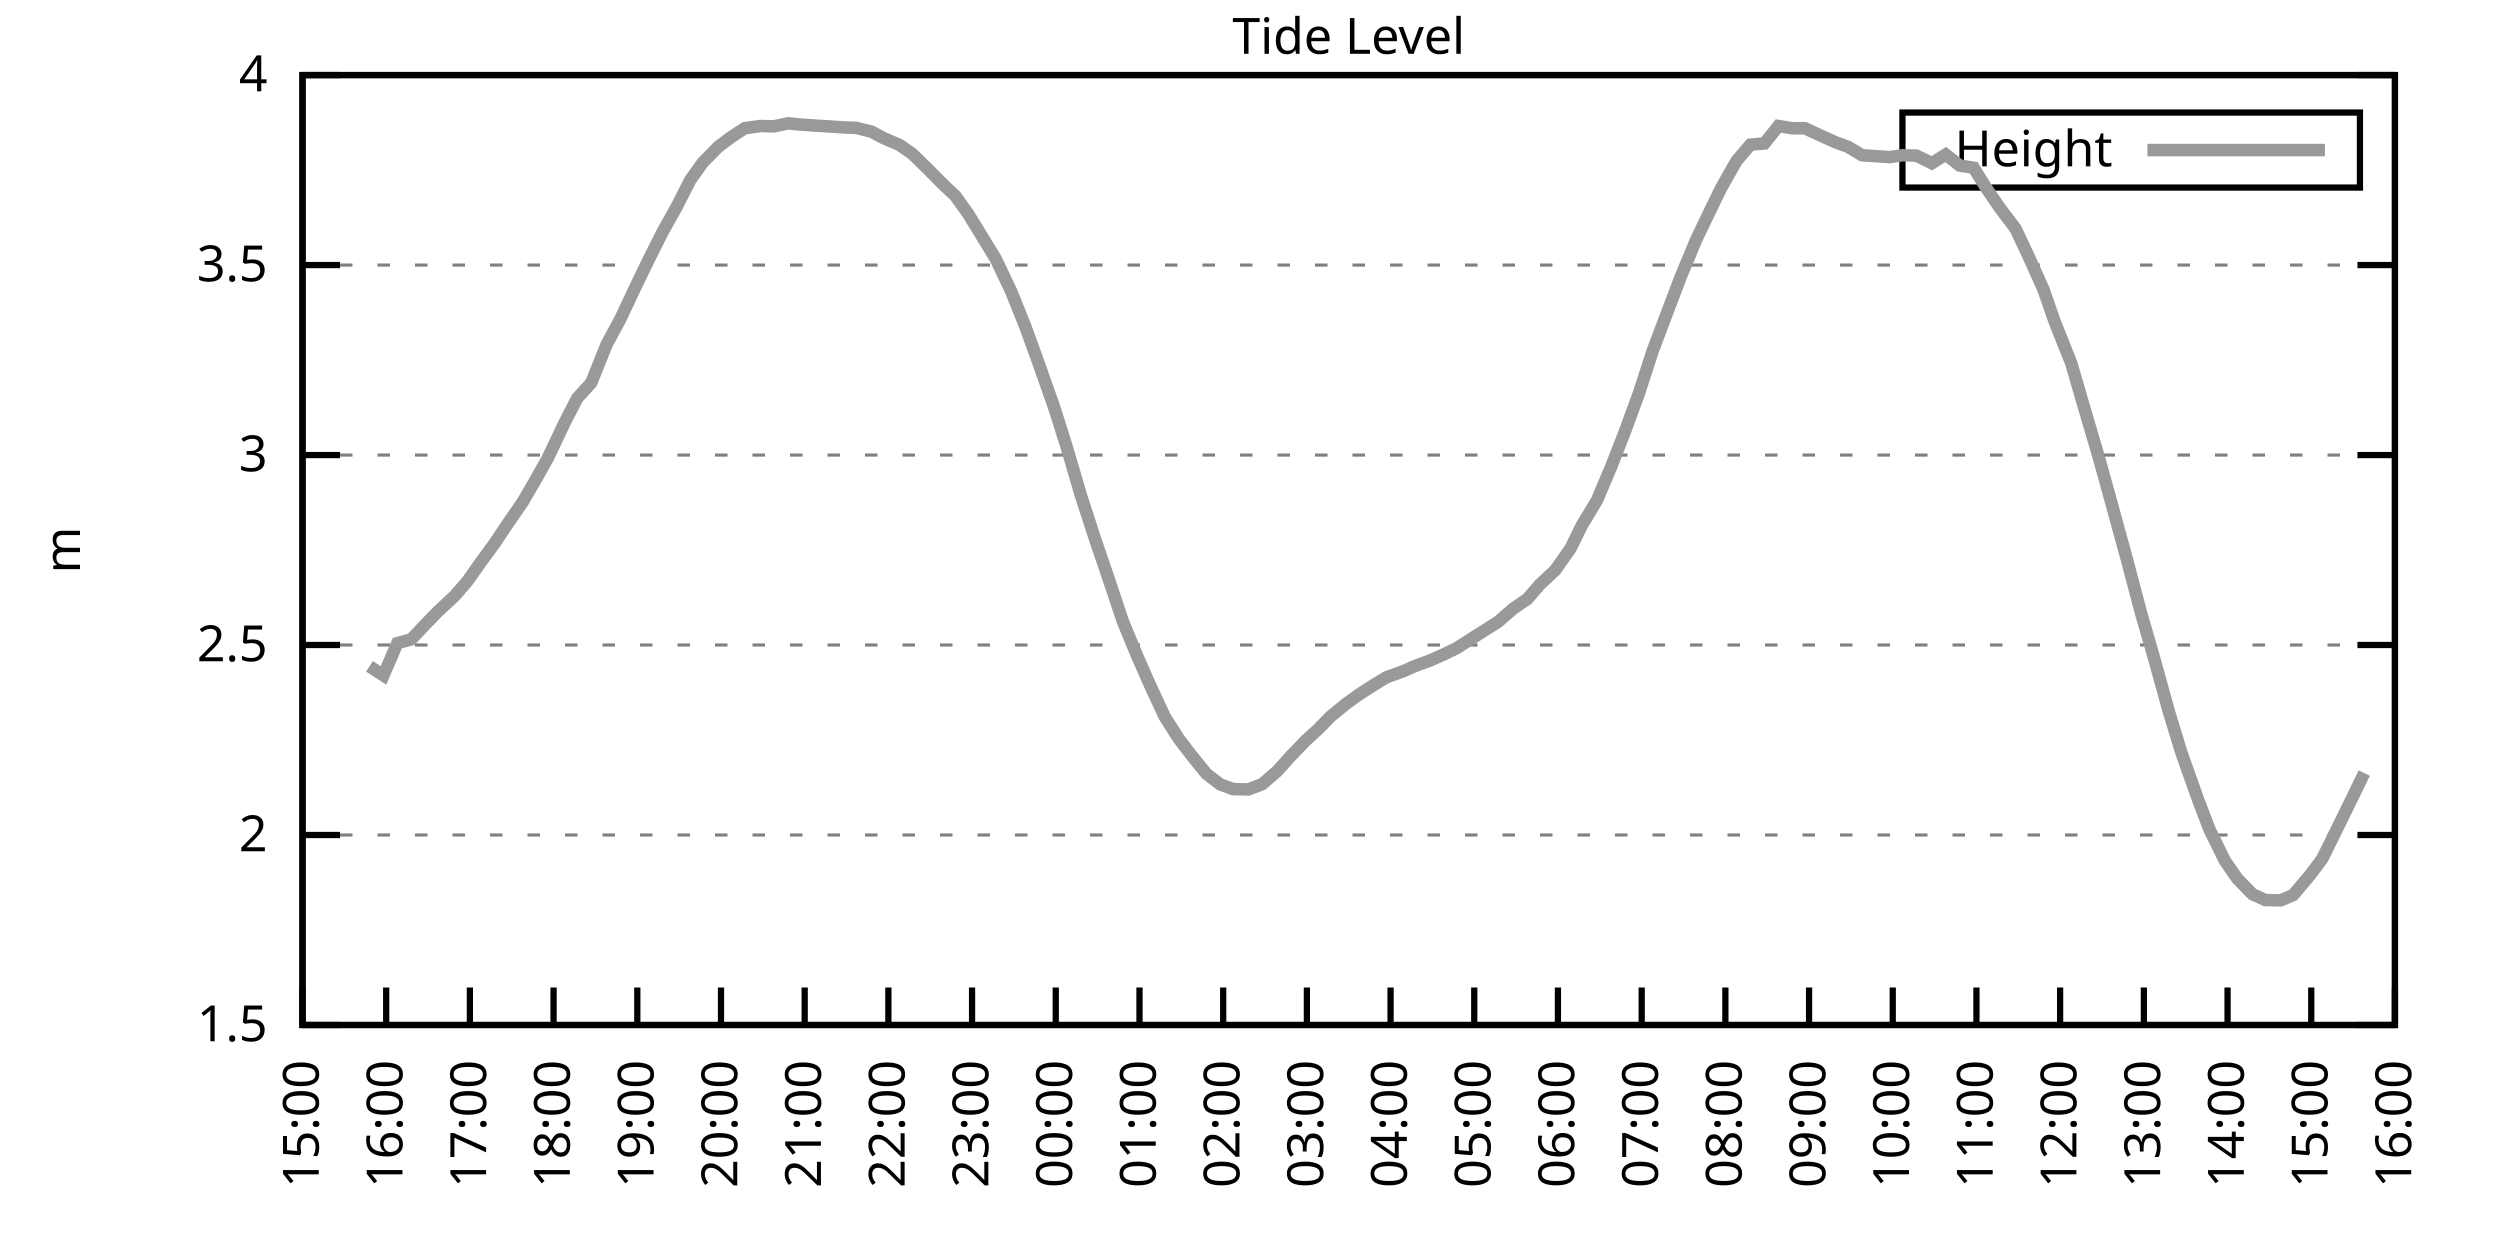
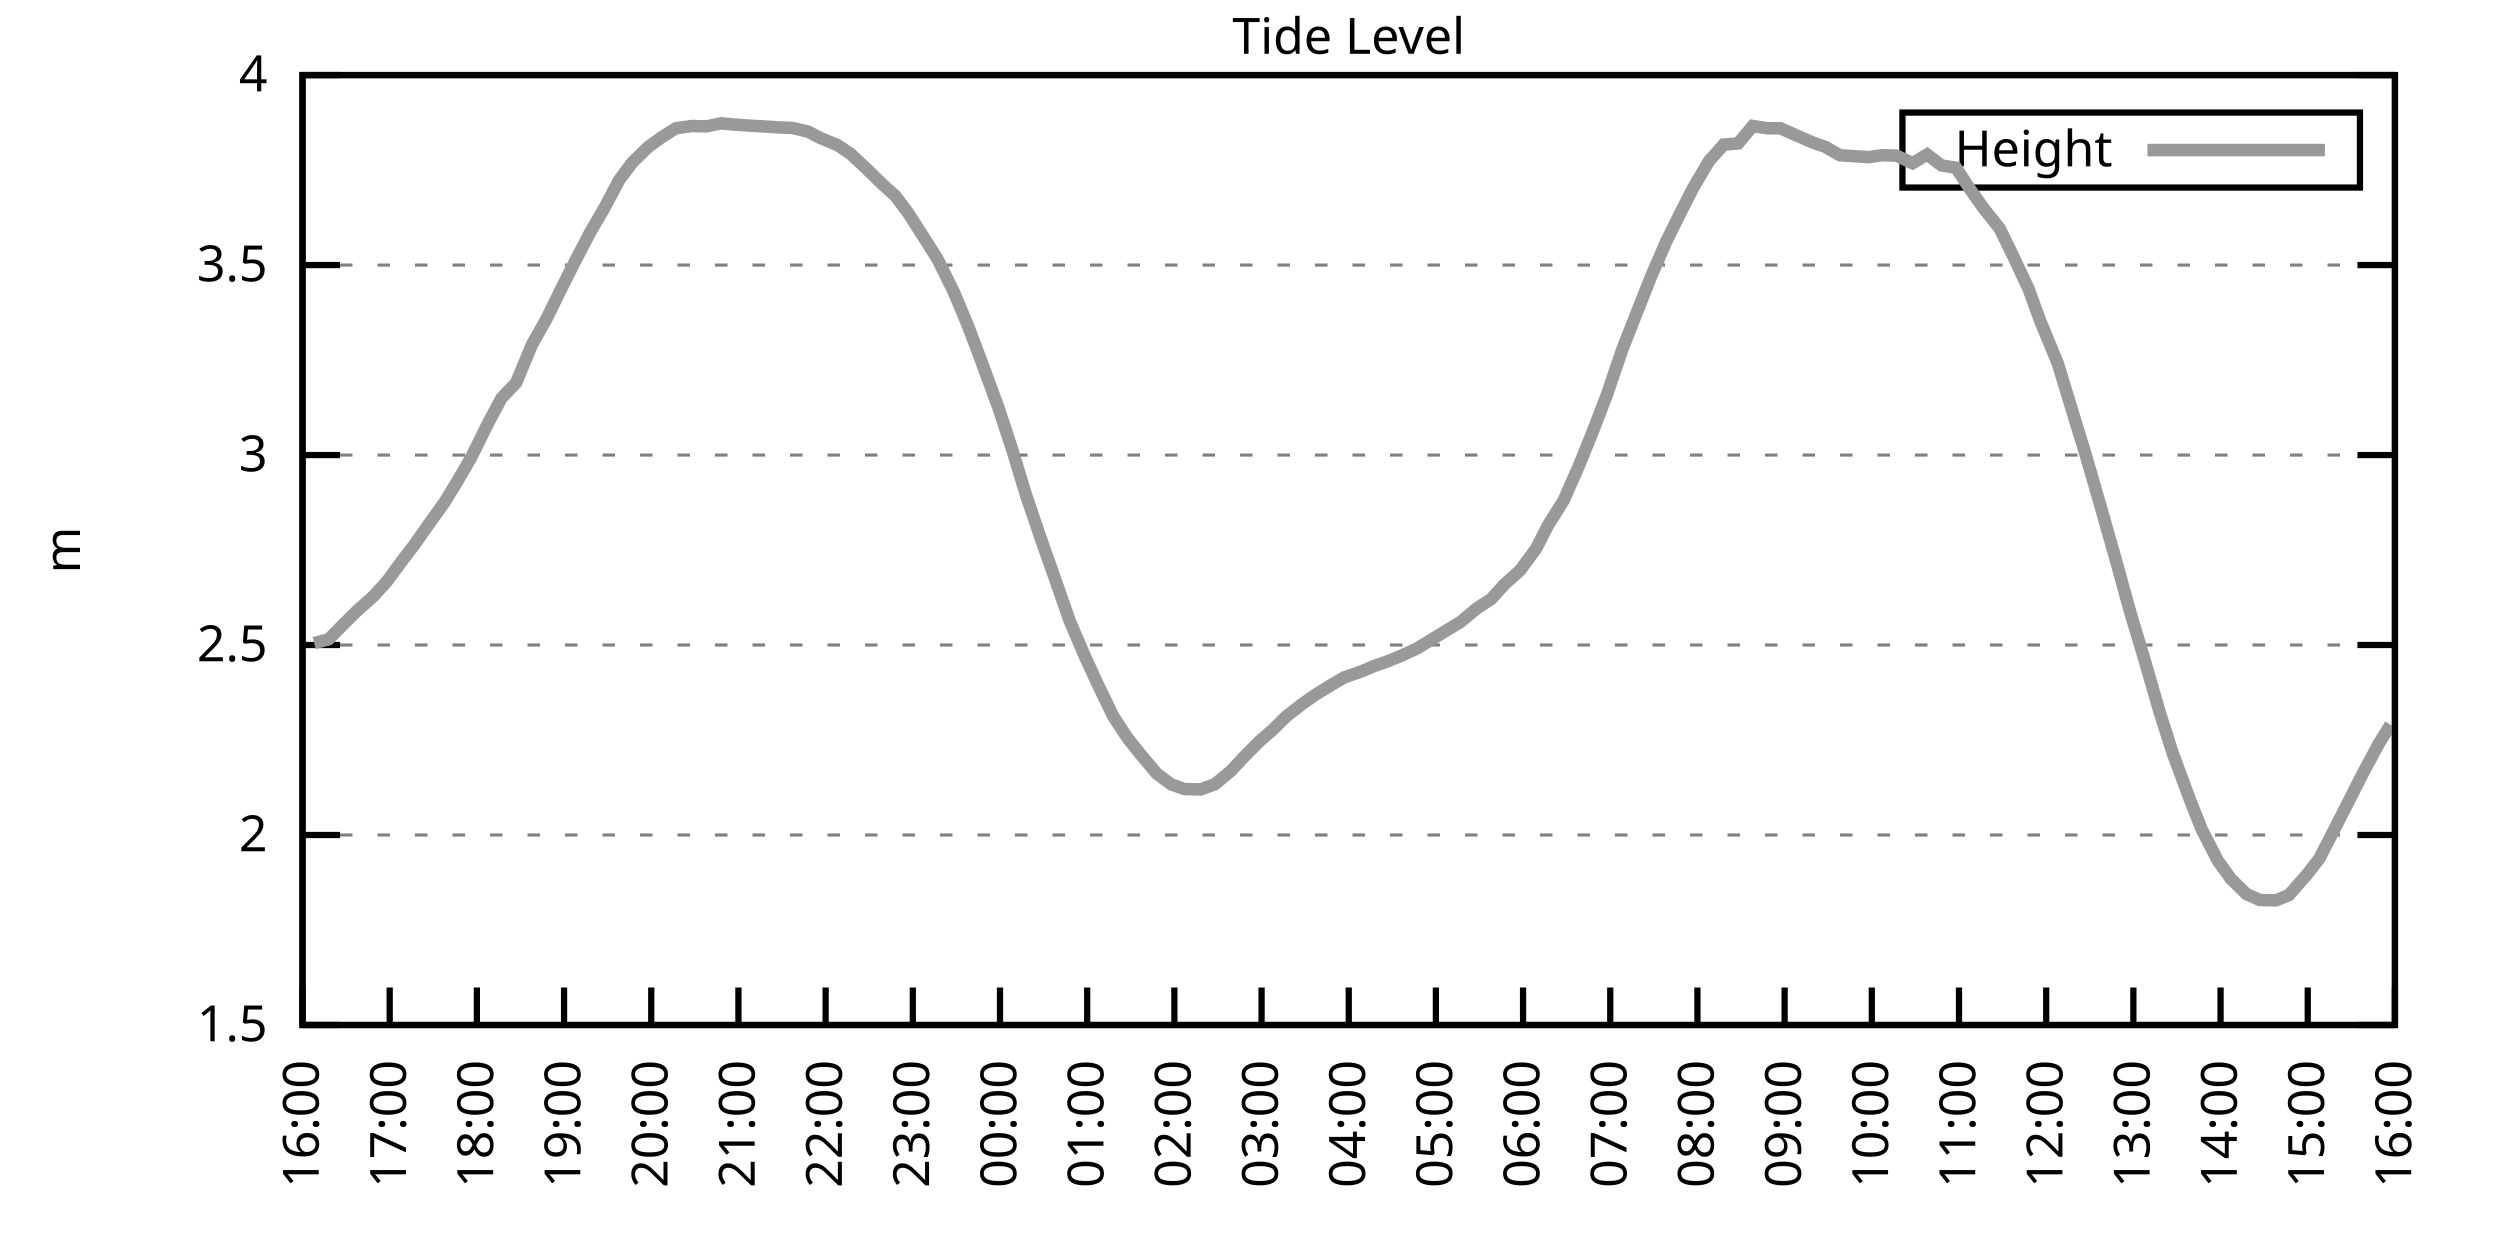
<svg xmlns="http://www.w3.org/2000/svg" xmlns:xlink="http://www.w3.org/1999/xlink" width="400" height="200" viewBox="0 0 400 200">
  <g id="gnuplot_canvas">
    <rect x="0" y="0" width="400" height="200" fill="none" />
    <defs>
      <circle id="gpDot" r="0.5" stroke-width="0.5" stroke="currentColor" />
      <path id="gpPt0" stroke-width="0.333" stroke="currentColor" d="M-1,0 h2 M0,-1 v2" />
      <path id="gpPt1" stroke-width="0.333" stroke="currentColor" d="M-1,-1 L1,1 M1,-1 L-1,1" />
      <path id="gpPt2" stroke-width="0.333" stroke="currentColor" d="M-1,0 L1,0 M0,-1 L0,1 M-1,-1 L1,1 M-1,1 L1,-1" />
      <rect id="gpPt3" stroke-width="0.333" stroke="currentColor" x="-1" y="-1" width="2" height="2" />
      <rect id="gpPt4" stroke-width="0.333" stroke="currentColor" fill="currentColor" x="-1" y="-1" width="2" height="2" />
      <circle id="gpPt5" stroke-width="0.333" stroke="currentColor" cx="0" cy="0" r="1" />
      <use xlink:href="#gpPt5" id="gpPt6" fill="currentColor" stroke="none" />
      <path id="gpPt7" stroke-width="0.333" stroke="currentColor" d="M0,-1.33 L-1.33,0.67 L1.33,0.67 z" />
      <use xlink:href="#gpPt7" id="gpPt8" fill="currentColor" stroke="none" />
      <use xlink:href="#gpPt7" id="gpPt9" stroke="currentColor" transform="rotate(180)" />
      <use xlink:href="#gpPt9" id="gpPt10" fill="currentColor" stroke="none" />
      <use xlink:href="#gpPt3" id="gpPt11" stroke="currentColor" transform="rotate(45)" />
      <use xlink:href="#gpPt11" id="gpPt12" fill="currentColor" stroke="none" />
      <path id="gpPt13" stroke-width="0.333" stroke="currentColor" d="M0,1.330 L1.265,0.411 L0.782,-1.067 L-0.782,-1.076 L-1.265,0.411 z" />
      <use xlink:href="#gpPt13" id="gpPt14" fill="currentColor" stroke="none" />
      <filter id="textbox" filterUnits="objectBoundingBox" x="0" y="0" height="1" width="1">
        <feFlood flood-color="white" flood-opacity="1" result="bgnd" />
        <feComposite in="SourceGraphic" in2="bgnd" operator="atop" />
      </filter>
      <filter id="greybox" filterUnits="objectBoundingBox" x="0" y="0" height="1" width="1">
        <feFlood flood-color="lightgrey" flood-opacity="1" result="grey" />
        <feComposite in="SourceGraphic" in2="grey" operator="atop" />
      </filter>
    </defs>
    <g fill="none" color="white" stroke="currentColor" stroke-width="1.00" stroke-linecap="butt" stroke-linejoin="miter">
</g>
    <g fill="none" color="black" stroke="currentColor" stroke-width="1.00" stroke-linecap="butt" stroke-linejoin="miter">
      <g stroke="none" shape-rendering="crispEdges">
        <polygon fill="rgb(255, 255, 255)" points="48.40,164.00 383.18,164.00 383.18,12.02 48.40,12.02 " />
      </g>
    </g>
    <g fill="none" color="black" stroke="currentColor" stroke-width="1.00" stroke-linecap="butt" stroke-linejoin="miter">
</g>
    <g fill="none" color="black" stroke="black" stroke-width="0.50" stroke-linecap="butt" stroke-linejoin="miter">
</g>
    <g fill="none" color="gray" stroke="currentColor" stroke-width="0.50" stroke-linecap="butt" stroke-linejoin="miter">
      <path stroke="gray" stroke-dasharray="2,4" class="gridline" d="M48.40,164.00 L383.19,164.00  " />
    </g>
    <g fill="none" color="gray" stroke="gray" stroke-width="1.00" stroke-linecap="butt" stroke-linejoin="miter">
</g>
    <g fill="none" color="black" stroke="currentColor" stroke-width="1.00" stroke-linecap="butt" stroke-linejoin="miter">
      <path stroke="black" d="M48.40,164.00 L54.40,164.00 M383.19,164.00 L377.19,164.00  " />
      <g transform="translate(42.80,166.60)" stroke="none" fill="black" font-family="Sans" font-size="8.00" text-anchor="end">
        <text>
          <tspan font-family="Sans"> 1.5</tspan>
        </text>
      </g>
    </g>
    <g fill="none" color="black" stroke="currentColor" stroke-width="1.00" stroke-linecap="butt" stroke-linejoin="miter">
</g>
    <g fill="none" color="black" stroke="black" stroke-width="0.50" stroke-linecap="butt" stroke-linejoin="miter">
</g>
    <g fill="none" color="gray" stroke="currentColor" stroke-width="0.50" stroke-linecap="butt" stroke-linejoin="miter">
      <path stroke="gray" stroke-dasharray="2,4" class="gridline" d="M48.40,133.60 L383.19,133.60  " />
    </g>
    <g fill="none" color="gray" stroke="gray" stroke-width="1.00" stroke-linecap="butt" stroke-linejoin="miter">
</g>
    <g fill="none" color="black" stroke="currentColor" stroke-width="1.00" stroke-linecap="butt" stroke-linejoin="miter">
      <path stroke="black" d="M48.40,133.60 L54.40,133.60 M383.19,133.60 L377.19,133.60  " />
      <g transform="translate(42.80,136.20)" stroke="none" fill="black" font-family="Sans" font-size="8.00" text-anchor="end">
        <text>
          <tspan font-family="Sans"> 2</tspan>
        </text>
      </g>
    </g>
    <g fill="none" color="black" stroke="currentColor" stroke-width="1.00" stroke-linecap="butt" stroke-linejoin="miter">
</g>
    <g fill="none" color="black" stroke="black" stroke-width="0.50" stroke-linecap="butt" stroke-linejoin="miter">
</g>
    <g fill="none" color="gray" stroke="currentColor" stroke-width="0.50" stroke-linecap="butt" stroke-linejoin="miter">
      <path stroke="gray" stroke-dasharray="2,4" class="gridline" d="M48.40,103.20 L383.19,103.20  " />
    </g>
    <g fill="none" color="gray" stroke="gray" stroke-width="1.00" stroke-linecap="butt" stroke-linejoin="miter">
</g>
    <g fill="none" color="black" stroke="currentColor" stroke-width="1.00" stroke-linecap="butt" stroke-linejoin="miter">
      <path stroke="black" d="M48.40,103.20 L54.40,103.20 M383.19,103.20 L377.19,103.20  " />
      <g transform="translate(42.80,105.80)" stroke="none" fill="black" font-family="Sans" font-size="8.00" text-anchor="end">
        <text>
          <tspan font-family="Sans"> 2.5</tspan>
        </text>
      </g>
    </g>
    <g fill="none" color="black" stroke="currentColor" stroke-width="1.00" stroke-linecap="butt" stroke-linejoin="miter">
</g>
    <g fill="none" color="black" stroke="black" stroke-width="0.50" stroke-linecap="butt" stroke-linejoin="miter">
</g>
    <g fill="none" color="gray" stroke="currentColor" stroke-width="0.50" stroke-linecap="butt" stroke-linejoin="miter">
      <path stroke="gray" stroke-dasharray="2,4" class="gridline" d="M48.40,72.81 L383.19,72.81  " />
    </g>
    <g fill="none" color="gray" stroke="gray" stroke-width="1.00" stroke-linecap="butt" stroke-linejoin="miter">
</g>
    <g fill="none" color="black" stroke="currentColor" stroke-width="1.00" stroke-linecap="butt" stroke-linejoin="miter">
      <path stroke="black" d="M48.40,72.81 L54.40,72.81 M383.19,72.81 L377.19,72.81  " />
      <g transform="translate(42.80,75.41)" stroke="none" fill="black" font-family="Sans" font-size="8.00" text-anchor="end">
        <text>
          <tspan font-family="Sans"> 3</tspan>
        </text>
      </g>
    </g>
    <g fill="none" color="black" stroke="currentColor" stroke-width="1.00" stroke-linecap="butt" stroke-linejoin="miter">
</g>
    <g fill="none" color="black" stroke="black" stroke-width="0.50" stroke-linecap="butt" stroke-linejoin="miter">
</g>
    <g fill="none" color="gray" stroke="currentColor" stroke-width="0.50" stroke-linecap="butt" stroke-linejoin="miter">
      <path stroke="gray" stroke-dasharray="2,4" class="gridline" d="M48.40,42.41 L383.19,42.41  " />
    </g>
    <g fill="none" color="gray" stroke="gray" stroke-width="1.00" stroke-linecap="butt" stroke-linejoin="miter">
</g>
    <g fill="none" color="black" stroke="currentColor" stroke-width="1.00" stroke-linecap="butt" stroke-linejoin="miter">
      <path stroke="black" d="M48.40,42.41 L54.40,42.41 M383.19,42.41 L377.19,42.41  " />
      <g transform="translate(42.80,45.01)" stroke="none" fill="black" font-family="Sans" font-size="8.00" text-anchor="end">
        <text>
          <tspan font-family="Sans"> 3.5</tspan>
        </text>
      </g>
    </g>
    <g fill="none" color="black" stroke="currentColor" stroke-width="1.00" stroke-linecap="butt" stroke-linejoin="miter">
</g>
    <g fill="none" color="black" stroke="black" stroke-width="0.50" stroke-linecap="butt" stroke-linejoin="miter">
</g>
    <g fill="none" color="gray" stroke="currentColor" stroke-width="0.50" stroke-linecap="butt" stroke-linejoin="miter">
      <path stroke="gray" stroke-dasharray="2,4" class="gridline" d="M48.40,12.01 L383.19,12.01  " />
    </g>
    <g fill="none" color="gray" stroke="gray" stroke-width="1.00" stroke-linecap="butt" stroke-linejoin="miter">
</g>
    <g fill="none" color="black" stroke="currentColor" stroke-width="1.00" stroke-linecap="butt" stroke-linejoin="miter">
      <path stroke="black" d="M48.40,12.01 L54.40,12.01 M383.19,12.01 L377.19,12.01  " />
      <g transform="translate(42.80,14.61)" stroke="none" fill="black" font-family="Sans" font-size="8.00" text-anchor="end">
        <text>
          <tspan font-family="Sans"> 4</tspan>
        </text>
      </g>
    </g>
    <g fill="none" color="black" stroke="currentColor" stroke-width="1.00" stroke-linecap="butt" stroke-linejoin="miter">
      <path stroke="black" d="M48.40,164.00 L48.40,158.00  " />
      <g transform="translate(51.00,169.60) rotate(270.00)" stroke="none" fill="black" font-family="Sans" font-size="8.00" text-anchor="end">
        <text>
-           <tspan font-family="Sans">15:00</tspan>
-         </text>
-       </g>
-     </g>
-     <g fill="none" color="black" stroke="currentColor" stroke-width="1.00" stroke-linecap="butt" stroke-linejoin="miter">
-       <path stroke="black" d="M61.79,164.00 L61.79,158.00  " />
-       <g transform="translate(64.39,169.60) rotate(270.00)" stroke="none" fill="black" font-family="Sans" font-size="8.00" text-anchor="end">
-         <text>
          <tspan font-family="Sans">16:00</tspan>
        </text>
      </g>
    </g>
    <g fill="none" color="black" stroke="currentColor" stroke-width="1.00" stroke-linecap="butt" stroke-linejoin="miter">
-       <path stroke="black" d="M75.18,164.00 L75.18,158.00  " />
-       <g transform="translate(77.78,169.60) rotate(270.00)" stroke="none" fill="black" font-family="Sans" font-size="8.00" text-anchor="end">
+       <path stroke="black" d="M62.35,164.00 L62.35,158.00  " />
+       <g transform="translate(64.95,169.60) rotate(270.00)" stroke="none" fill="black" font-family="Sans" font-size="8.00" text-anchor="end">
        <text>
          <tspan font-family="Sans">17:00</tspan>
        </text>
      </g>
    </g>
    <g fill="none" color="black" stroke="currentColor" stroke-width="1.00" stroke-linecap="butt" stroke-linejoin="miter">
-       <path stroke="black" d="M88.57,164.00 L88.57,158.00  " />
-       <g transform="translate(91.17,169.60) rotate(270.00)" stroke="none" fill="black" font-family="Sans" font-size="8.00" text-anchor="end">
+       <path stroke="black" d="M76.30,164.00 L76.30,158.00  " />
+       <g transform="translate(78.90,169.60) rotate(270.00)" stroke="none" fill="black" font-family="Sans" font-size="8.00" text-anchor="end">
        <text>
          <tspan font-family="Sans">18:00</tspan>
        </text>
      </g>
    </g>
    <g fill="none" color="black" stroke="currentColor" stroke-width="1.00" stroke-linecap="butt" stroke-linejoin="miter">
-       <path stroke="black" d="M101.97,164.00 L101.97,158.00  " />
-       <g transform="translate(104.57,169.60) rotate(270.00)" stroke="none" fill="black" font-family="Sans" font-size="8.00" text-anchor="end">
+       <path stroke="black" d="M90.25,164.00 L90.25,158.00  " />
+       <g transform="translate(92.85,169.60) rotate(270.00)" stroke="none" fill="black" font-family="Sans" font-size="8.00" text-anchor="end">
        <text>
          <tspan font-family="Sans">19:00</tspan>
        </text>
      </g>
    </g>
    <g fill="none" color="black" stroke="currentColor" stroke-width="1.00" stroke-linecap="butt" stroke-linejoin="miter">
-       <path stroke="black" d="M115.36,164.00 L115.36,158.00  " />
-       <g transform="translate(117.96,169.60) rotate(270.00)" stroke="none" fill="black" font-family="Sans" font-size="8.00" text-anchor="end">
+       <path stroke="black" d="M104.20,164.00 L104.20,158.00  " />
+       <g transform="translate(106.80,169.60) rotate(270.00)" stroke="none" fill="black" font-family="Sans" font-size="8.00" text-anchor="end">
        <text>
          <tspan font-family="Sans">20:00</tspan>
        </text>
      </g>
    </g>
    <g fill="none" color="black" stroke="currentColor" stroke-width="1.00" stroke-linecap="butt" stroke-linejoin="miter">
-       <path stroke="black" d="M128.75,164.00 L128.75,158.00  " />
-       <g transform="translate(131.35,169.60) rotate(270.00)" stroke="none" fill="black" font-family="Sans" font-size="8.00" text-anchor="end">
+       <path stroke="black" d="M118.15,164.00 L118.15,158.00  " />
+       <g transform="translate(120.75,169.60) rotate(270.00)" stroke="none" fill="black" font-family="Sans" font-size="8.00" text-anchor="end">
        <text>
          <tspan font-family="Sans">21:00</tspan>
        </text>
      </g>
    </g>
    <g fill="none" color="black" stroke="currentColor" stroke-width="1.00" stroke-linecap="butt" stroke-linejoin="miter">
-       <path stroke="black" d="M142.14,164.00 L142.14,158.00  " />
-       <g transform="translate(144.74,169.60) rotate(270.00)" stroke="none" fill="black" font-family="Sans" font-size="8.00" text-anchor="end">
+       <path stroke="black" d="M132.10,164.00 L132.10,158.00  " />
+       <g transform="translate(134.70,169.60) rotate(270.00)" stroke="none" fill="black" font-family="Sans" font-size="8.00" text-anchor="end">
        <text>
          <tspan font-family="Sans">22:00</tspan>
        </text>
      </g>
    </g>
    <g fill="none" color="black" stroke="currentColor" stroke-width="1.00" stroke-linecap="butt" stroke-linejoin="miter">
-       <path stroke="black" d="M155.53,164.00 L155.53,158.00  " />
-       <g transform="translate(158.13,169.60) rotate(270.00)" stroke="none" fill="black" font-family="Sans" font-size="8.00" text-anchor="end">
+       <path stroke="black" d="M146.05,164.00 L146.05,158.00  " />
+       <g transform="translate(148.65,169.60) rotate(270.00)" stroke="none" fill="black" font-family="Sans" font-size="8.00" text-anchor="end">
        <text>
          <tspan font-family="Sans">23:00</tspan>
        </text>
      </g>
    </g>
    <g fill="none" color="black" stroke="currentColor" stroke-width="1.00" stroke-linecap="butt" stroke-linejoin="miter">
-       <path stroke="black" d="M168.92,164.00 L168.92,158.00  " />
-       <g transform="translate(171.52,169.60) rotate(270.00)" stroke="none" fill="black" font-family="Sans" font-size="8.00" text-anchor="end">
+       <path stroke="black" d="M160.00,164.00 L160.00,158.00  " />
+       <g transform="translate(162.60,169.60) rotate(270.00)" stroke="none" fill="black" font-family="Sans" font-size="8.00" text-anchor="end">
        <text>
          <tspan font-family="Sans">00:00</tspan>
        </text>
      </g>
    </g>
    <g fill="none" color="black" stroke="currentColor" stroke-width="1.00" stroke-linecap="butt" stroke-linejoin="miter">
-       <path stroke="black" d="M182.32,164.00 L182.32,158.00  " />
-       <g transform="translate(184.92,169.60) rotate(270.00)" stroke="none" fill="black" font-family="Sans" font-size="8.00" text-anchor="end">
+       <path stroke="black" d="M173.95,164.00 L173.95,158.00  " />
+       <g transform="translate(176.55,169.60) rotate(270.00)" stroke="none" fill="black" font-family="Sans" font-size="8.00" text-anchor="end">
        <text>
          <tspan font-family="Sans">01:00</tspan>
        </text>
      </g>
    </g>
    <g fill="none" color="black" stroke="currentColor" stroke-width="1.00" stroke-linecap="butt" stroke-linejoin="miter">
-       <path stroke="black" d="M195.71,164.00 L195.71,158.00  " />
-       <g transform="translate(198.31,169.60) rotate(270.00)" stroke="none" fill="black" font-family="Sans" font-size="8.00" text-anchor="end">
+       <path stroke="black" d="M187.90,164.00 L187.90,158.00  " />
+       <g transform="translate(190.50,169.60) rotate(270.00)" stroke="none" fill="black" font-family="Sans" font-size="8.00" text-anchor="end">
        <text>
          <tspan font-family="Sans">02:00</tspan>
        </text>
      </g>
    </g>
    <g fill="none" color="black" stroke="currentColor" stroke-width="1.00" stroke-linecap="butt" stroke-linejoin="miter">
-       <path stroke="black" d="M209.10,164.00 L209.10,158.00  " />
-       <g transform="translate(211.70,169.60) rotate(270.00)" stroke="none" fill="black" font-family="Sans" font-size="8.00" text-anchor="end">
+       <path stroke="black" d="M201.85,164.00 L201.85,158.00  " />
+       <g transform="translate(204.45,169.60) rotate(270.00)" stroke="none" fill="black" font-family="Sans" font-size="8.00" text-anchor="end">
        <text>
          <tspan font-family="Sans">03:00</tspan>
        </text>
      </g>
    </g>
    <g fill="none" color="black" stroke="currentColor" stroke-width="1.00" stroke-linecap="butt" stroke-linejoin="miter">
-       <path stroke="black" d="M222.49,164.00 L222.49,158.00  " />
-       <g transform="translate(225.09,169.60) rotate(270.00)" stroke="none" fill="black" font-family="Sans" font-size="8.00" text-anchor="end">
+       <path stroke="black" d="M215.80,164.00 L215.80,158.00  " />
+       <g transform="translate(218.40,169.60) rotate(270.00)" stroke="none" fill="black" font-family="Sans" font-size="8.00" text-anchor="end">
        <text>
          <tspan font-family="Sans">04:00</tspan>
        </text>
      </g>
    </g>
    <g fill="none" color="black" stroke="currentColor" stroke-width="1.00" stroke-linecap="butt" stroke-linejoin="miter">
-       <path stroke="black" d="M235.88,164.00 L235.88,158.00  " />
-       <g transform="translate(238.48,169.60) rotate(270.00)" stroke="none" fill="black" font-family="Sans" font-size="8.00" text-anchor="end">
+       <path stroke="black" d="M229.74,164.00 L229.74,158.00  " />
+       <g transform="translate(232.34,169.60) rotate(270.00)" stroke="none" fill="black" font-family="Sans" font-size="8.00" text-anchor="end">
        <text>
          <tspan font-family="Sans">05:00</tspan>
        </text>
      </g>
    </g>
    <g fill="none" color="black" stroke="currentColor" stroke-width="1.00" stroke-linecap="butt" stroke-linejoin="miter">
-       <path stroke="black" d="M249.27,164.00 L249.27,158.00  " />
-       <g transform="translate(251.87,169.60) rotate(270.00)" stroke="none" fill="black" font-family="Sans" font-size="8.00" text-anchor="end">
+       <path stroke="black" d="M243.69,164.00 L243.69,158.00  " />
+       <g transform="translate(246.29,169.60) rotate(270.00)" stroke="none" fill="black" font-family="Sans" font-size="8.00" text-anchor="end">
        <text>
          <tspan font-family="Sans">06:00</tspan>
        </text>
      </g>
    </g>
    <g fill="none" color="black" stroke="currentColor" stroke-width="1.00" stroke-linecap="butt" stroke-linejoin="miter">
-       <path stroke="black" d="M262.67,164.00 L262.67,158.00  " />
-       <g transform="translate(265.27,169.60) rotate(270.00)" stroke="none" fill="black" font-family="Sans" font-size="8.00" text-anchor="end">
+       <path stroke="black" d="M257.64,164.00 L257.64,158.00  " />
+       <g transform="translate(260.24,169.60) rotate(270.00)" stroke="none" fill="black" font-family="Sans" font-size="8.00" text-anchor="end">
        <text>
          <tspan font-family="Sans">07:00</tspan>
        </text>
      </g>
    </g>
    <g fill="none" color="black" stroke="currentColor" stroke-width="1.00" stroke-linecap="butt" stroke-linejoin="miter">
-       <path stroke="black" d="M276.06,164.00 L276.06,158.00  " />
-       <g transform="translate(278.66,169.60) rotate(270.00)" stroke="none" fill="black" font-family="Sans" font-size="8.00" text-anchor="end">
+       <path stroke="black" d="M271.59,164.00 L271.59,158.00  " />
+       <g transform="translate(274.19,169.60) rotate(270.00)" stroke="none" fill="black" font-family="Sans" font-size="8.00" text-anchor="end">
        <text>
          <tspan font-family="Sans">08:00</tspan>
        </text>
      </g>
    </g>
    <g fill="none" color="black" stroke="currentColor" stroke-width="1.00" stroke-linecap="butt" stroke-linejoin="miter">
-       <path stroke="black" d="M289.45,164.00 L289.45,158.00  " />
-       <g transform="translate(292.05,169.60) rotate(270.00)" stroke="none" fill="black" font-family="Sans" font-size="8.00" text-anchor="end">
+       <path stroke="black" d="M285.54,164.00 L285.54,158.00  " />
+       <g transform="translate(288.14,169.60) rotate(270.00)" stroke="none" fill="black" font-family="Sans" font-size="8.00" text-anchor="end">
        <text>
          <tspan font-family="Sans">09:00</tspan>
        </text>
      </g>
    </g>
    <g fill="none" color="black" stroke="currentColor" stroke-width="1.00" stroke-linecap="butt" stroke-linejoin="miter">
-       <path stroke="black" d="M302.84,164.00 L302.84,158.00  " />
-       <g transform="translate(305.44,169.60) rotate(270.00)" stroke="none" fill="black" font-family="Sans" font-size="8.00" text-anchor="end">
+       <path stroke="black" d="M299.49,164.00 L299.49,158.00  " />
+       <g transform="translate(302.09,169.60) rotate(270.00)" stroke="none" fill="black" font-family="Sans" font-size="8.00" text-anchor="end">
        <text>
          <tspan font-family="Sans">10:00</tspan>
        </text>
      </g>
    </g>
    <g fill="none" color="black" stroke="currentColor" stroke-width="1.00" stroke-linecap="butt" stroke-linejoin="miter">
-       <path stroke="black" d="M316.23,164.00 L316.23,158.00  " />
-       <g transform="translate(318.83,169.60) rotate(270.00)" stroke="none" fill="black" font-family="Sans" font-size="8.00" text-anchor="end">
+       <path stroke="black" d="M313.44,164.00 L313.44,158.00  " />
+       <g transform="translate(316.04,169.60) rotate(270.00)" stroke="none" fill="black" font-family="Sans" font-size="8.00" text-anchor="end">
        <text>
          <tspan font-family="Sans">11:00</tspan>
        </text>
      </g>
    </g>
    <g fill="none" color="black" stroke="currentColor" stroke-width="1.00" stroke-linecap="butt" stroke-linejoin="miter">
-       <path stroke="black" d="M329.62,164.00 L329.62,158.00  " />
-       <g transform="translate(332.22,169.60) rotate(270.00)" stroke="none" fill="black" font-family="Sans" font-size="8.00" text-anchor="end">
+       <path stroke="black" d="M327.39,164.00 L327.39,158.00  " />
+       <g transform="translate(329.99,169.60) rotate(270.00)" stroke="none" fill="black" font-family="Sans" font-size="8.00" text-anchor="end">
        <text>
          <tspan font-family="Sans">12:00</tspan>
        </text>
      </g>
    </g>
    <g fill="none" color="black" stroke="currentColor" stroke-width="1.00" stroke-linecap="butt" stroke-linejoin="miter">
-       <path stroke="black" d="M343.02,164.00 L343.02,158.00  " />
-       <g transform="translate(345.62,169.60) rotate(270.00)" stroke="none" fill="black" font-family="Sans" font-size="8.00" text-anchor="end">
+       <path stroke="black" d="M341.34,164.00 L341.34,158.00  " />
+       <g transform="translate(343.94,169.60) rotate(270.00)" stroke="none" fill="black" font-family="Sans" font-size="8.00" text-anchor="end">
        <text>
          <tspan font-family="Sans">13:00</tspan>
        </text>
      </g>
    </g>
    <g fill="none" color="black" stroke="currentColor" stroke-width="1.00" stroke-linecap="butt" stroke-linejoin="miter">
-       <path stroke="black" d="M356.41,164.00 L356.41,158.00  " />
-       <g transform="translate(359.01,169.60) rotate(270.00)" stroke="none" fill="black" font-family="Sans" font-size="8.00" text-anchor="end">
+       <path stroke="black" d="M355.29,164.00 L355.29,158.00  " />
+       <g transform="translate(357.89,169.60) rotate(270.00)" stroke="none" fill="black" font-family="Sans" font-size="8.00" text-anchor="end">
        <text>
          <tspan font-family="Sans">14:00</tspan>
        </text>
      </g>
    </g>
    <g fill="none" color="black" stroke="currentColor" stroke-width="1.00" stroke-linecap="butt" stroke-linejoin="miter">
-       <path stroke="black" d="M369.80,164.00 L369.80,158.00  " />
-       <g transform="translate(372.40,169.60) rotate(270.00)" stroke="none" fill="black" font-family="Sans" font-size="8.00" text-anchor="end">
+       <path stroke="black" d="M369.24,164.00 L369.24,158.00  " />
+       <g transform="translate(371.84,169.60) rotate(270.00)" stroke="none" fill="black" font-family="Sans" font-size="8.00" text-anchor="end">
        <text>
          <tspan font-family="Sans">15:00</tspan>
        </text>
      </g>
    </g>
    <g fill="none" color="black" stroke="currentColor" stroke-width="1.00" stroke-linecap="butt" stroke-linejoin="miter">
      <path stroke="black" d="M383.19,164.00 L383.19,158.00  " />
      <g transform="translate(385.79,169.60) rotate(270.00)" stroke="none" fill="black" font-family="Sans" font-size="8.00" text-anchor="end">
        <text>
          <tspan font-family="Sans">16:00</tspan>
        </text>
      </g>
    </g>
    <g fill="none" color="black" stroke="currentColor" stroke-width="1.00" stroke-linecap="butt" stroke-linejoin="miter">
</g>
    <g fill="none" color="black" stroke="currentColor" stroke-width="1.00" stroke-linecap="butt" stroke-linejoin="miter">
      <path stroke="black" d="M48.40,12.01 L48.40,164.00 L383.19,164.00 L383.19,12.01 L48.40,12.01 Z  " />
    </g>
    <g fill="none" color="black" stroke="currentColor" stroke-width="1.00" stroke-linecap="butt" stroke-linejoin="miter">
</g>
    <g fill="none" color="black" stroke="currentColor" stroke-width="1.00" stroke-linecap="butt" stroke-linejoin="miter">
      <path stroke="black" d="M304.39,30.01 L304.39,18.01 L377.59,18.01 L377.59,30.01 L304.39,30.01 Z  " />
    </g>
    <g id="Tide_level_plot_1">
      <g fill="none" color="white" stroke="black" stroke-width="2.00" stroke-linecap="butt" stroke-linejoin="miter">
</g>
      <g fill="none" color="black" stroke="currentColor" stroke-width="2.00" stroke-linecap="butt" stroke-linejoin="miter">
        <g transform="translate(337.99,26.61)" stroke="none" fill="black" font-family="Sans" font-size="8.00" text-anchor="end">
          <text>
            <tspan font-family="Sans">Height</tspan>
          </text>
        </g>
      </g>
      <g fill="none" color="black" stroke="currentColor" stroke-width="2.00" stroke-linecap="butt" stroke-linejoin="miter">
-         <path stroke="rgb(153, 153, 153)" d="M343.59,24.01 L371.99,24.01 M59.11,106.61 L61.35,108.07 L63.58,102.90 L65.81,102.29 L68.04,99.92 L70.05,97.85   L72.73,95.36 L74.74,93.05 L76.97,89.89 L78.98,87.15 L81.43,83.51 L83.66,80.28 L85.67,76.82 L87.68,73.23   L90.36,67.58 L92.37,63.69 L94.60,61.25 L97.06,55.11 L99.29,50.98 L101.52,46.24 L103.75,41.62 L105.98,37.18   L108.22,33.17 L110.45,28.79 L112.46,25.99 L114.91,23.50 L116.92,21.98 L119.15,20.52 L121.61,20.16 L123.84,20.22   L126.07,19.73 L127.86,19.91 L130.54,20.10 L132.54,20.22 L135.22,20.40 L137.01,20.46 L139.46,21.07 L141.25,22.04   L143.93,23.20 L145.94,24.59 L148.39,26.97 L150.85,29.46 L152.85,31.34 L154.86,34.14 L157.32,38.15 L159.33,41.44   L161.78,46.60 L164.01,52.14 L166.02,57.67 L168.70,65.27 L170.71,71.65 L172.94,79.25 L175.17,86.12 L177.41,92.69   L179.64,99.37 L181.87,104.78 L183.88,109.34 L186.33,114.63 L188.57,118.16 L190.57,120.77 L193.03,123.81 L195.26,125.52   L197.27,126.25 L199.73,126.31 L201.96,125.46 L204.41,123.33 L206.42,121.08 L208.88,118.52 L210.88,116.70 L212.89,114.63   L215.35,112.63 L217.36,111.17 L219.81,109.59 L221.82,108.37 L224.50,107.40 L226.29,106.61 L228.74,105.70 L230.97,104.72   L232.98,103.75 L235.66,102.05 L237.67,100.77 L239.68,99.50 L242.13,97.37 L244.36,95.85 L246.37,93.54 L248.83,91.23   L251.28,87.76 L253.07,84.11 L255.52,80.04 L257.76,74.75 L259.99,69.04 L262.22,62.96 L264.45,56.09 L266.91,49.58   L268.92,44.29 L271.37,38.40 L273.38,34.20 L275.39,30.07 L277.84,25.75 L280.07,23.14 L282.31,22.95 L284.54,20.16   L286.77,20.52 L288.78,20.52 L291.01,21.55 L293.69,22.77 L295.70,23.50 L297.93,24.84 L302.39,25.14 L304.40,24.84   L306.63,24.90 L309.09,26.11 L311.32,24.72 L313.55,26.48 L315.79,26.84 L317.79,30.07 L320.03,33.35 L322.48,36.57   L324.49,40.83 L326.95,46.30 L328.73,51.41 L331.41,58.15 L333.64,65.81 L335.65,72.62 L337.88,80.65 L340.34,89.65   L342.57,98.10 L344.58,105.03 L347.03,113.90 L349.04,120.47 L351.72,128.01 L353.51,132.69 L355.96,137.68 L357.97,140.59   L360.42,143.09 L362.43,144.00 L364.89,144.06 L366.90,143.21 L369.58,140.05 L371.58,137.37 L373.59,133.30 L376.27,127.83   L378.28,123.69  " />
+         <path stroke="rgb(153, 153, 153)" d="M343.59,24.01 L371.99,24.01 M50.26,102.90 L52.58,102.29 L54.91,99.92 L57.00,97.85 L59.79,95.36 L61.88,93.05   L64.21,89.89 L66.30,87.15 L68.86,83.51 L71.18,80.28 L73.28,76.82 L75.37,73.23 L78.16,67.58 L80.25,63.69   L82.58,61.25 L85.13,55.11 L87.46,50.98 L89.78,46.24 L92.11,41.62 L94.43,37.18 L96.76,33.17 L99.08,28.79   L101.18,25.99 L103.73,23.50 L105.83,21.98 L108.15,20.52 L110.71,20.16 L113.03,20.22 L115.36,19.73 L117.22,19.91   L120.01,20.10 L122.10,20.22 L124.89,20.40 L126.75,20.46 L129.31,21.07 L131.17,22.04 L133.96,23.20 L136.05,24.59   L138.61,26.97 L141.16,29.46 L143.26,31.34 L145.35,34.14 L147.91,38.15 L150.00,41.44 L152.56,46.60 L154.88,52.14   L156.97,57.67 L159.76,65.27 L161.86,71.65 L164.18,79.25 L166.51,86.12 L168.83,92.69 L171.16,99.37 L173.48,104.78   L175.57,109.34 L178.13,114.63 L180.46,118.16 L182.55,120.77 L185.11,123.81 L187.43,125.52 L189.52,126.25 L192.08,126.31   L194.41,125.46 L196.96,123.33 L199.06,121.08 L201.61,118.52 L203.71,116.70 L205.80,114.63 L208.36,112.63 L210.45,111.17   L213.01,109.59 L215.10,108.37 L217.89,107.40 L219.75,106.61 L222.30,105.70 L224.63,104.72 L226.72,103.75 L229.51,102.05   L231.60,100.77 L233.70,99.50 L236.25,97.37 L238.58,95.85 L240.67,93.54 L243.23,91.23 L245.79,87.76 L247.65,84.11   L250.20,80.04 L252.53,74.75 L254.85,69.04 L257.18,62.96 L259.50,56.09 L262.06,49.58 L264.15,44.29 L266.71,38.40   L268.80,34.20 L270.90,30.07 L273.45,25.75 L275.78,23.14 L278.10,22.95 L280.43,20.16 L282.75,20.52 L284.85,20.52   L287.17,21.55 L289.96,22.77 L292.05,23.50 L294.38,24.84 L299.03,25.14 L301.12,24.84 L303.44,24.90 L306.00,26.11   L308.33,24.72 L310.65,26.48 L312.98,26.84 L315.07,30.07 L317.39,33.35 L319.95,36.57 L322.04,40.83 L324.60,46.30   L326.46,51.41 L329.25,58.15 L331.58,65.81 L333.67,72.62 L335.99,80.65 L338.55,89.65 L340.88,98.10 L342.97,105.03   L345.53,113.90 L347.62,120.47 L350.41,128.01 L352.27,132.69 L354.83,137.68 L356.92,140.59 L359.48,143.09 L361.57,144.00   L364.13,144.06 L366.22,143.21 L369.01,140.05 L371.10,137.37 L373.19,133.30 L375.98,127.83 L378.08,123.69 L380.63,118.95   L382.49,115.97  " />
      </g>
    </g>
    <g fill="none" color="black" stroke="currentColor" stroke-width="2.00" stroke-linecap="butt" stroke-linejoin="miter">
</g>
    <g fill="none" color="black" stroke="black" stroke-width="1.00" stroke-linecap="butt" stroke-linejoin="miter">
</g>
    <g fill="none" color="black" stroke="currentColor" stroke-width="1.00" stroke-linecap="butt" stroke-linejoin="miter">
      <path stroke="black" d="M48.40,12.01 L48.40,164.00 L383.19,164.00 L383.19,12.01 L48.40,12.01 Z  " />
      <g transform="translate(12.80,88.01) rotate(270.00)" stroke="none" fill="black" font-family="Sans" font-size="8.00" text-anchor="middle">
        <text>
          <tspan font-family="Sans">m</tspan>
        </text>
      </g>
    </g>
    <g fill="none" color="black" stroke="currentColor" stroke-width="1.00" stroke-linecap="butt" stroke-linejoin="miter">
</g>
    <g fill="none" color="black" stroke="currentColor" stroke-width="1.00" stroke-linecap="butt" stroke-linejoin="miter">
      <g transform="translate(215.79,8.61)" stroke="none" fill="black" font-family="Sans" font-size="8.00" text-anchor="middle">
        <text>
          <tspan font-family="Sans">Tide Level</tspan>
        </text>
      </g>
    </g>
    <g fill="none" color="black" stroke="currentColor" stroke-width="1.00" stroke-linecap="butt" stroke-linejoin="miter">
</g>
  </g>
</svg>
